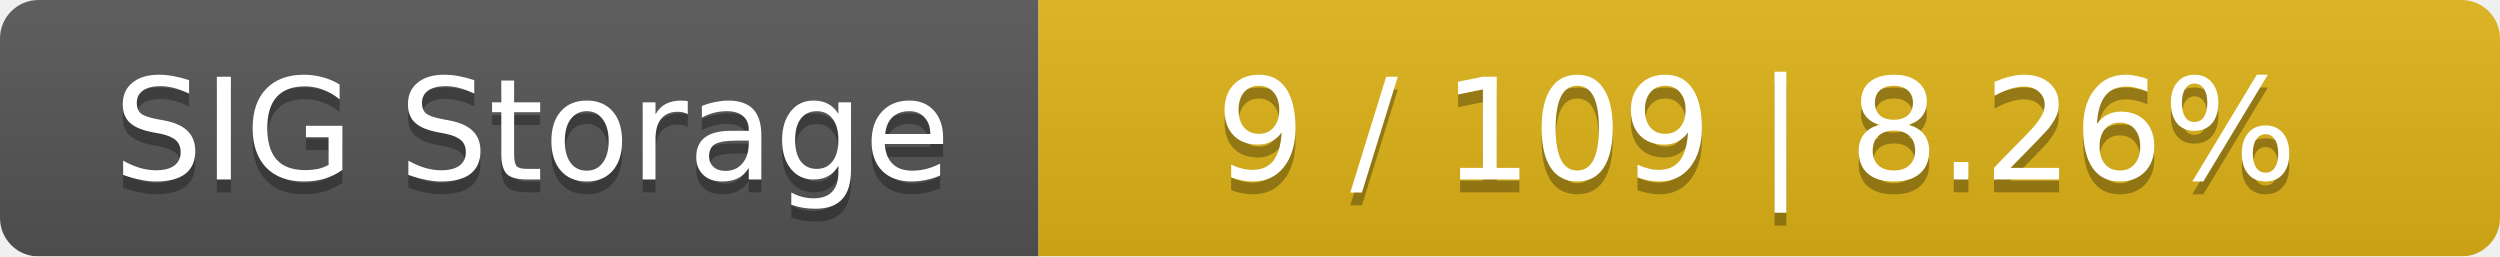
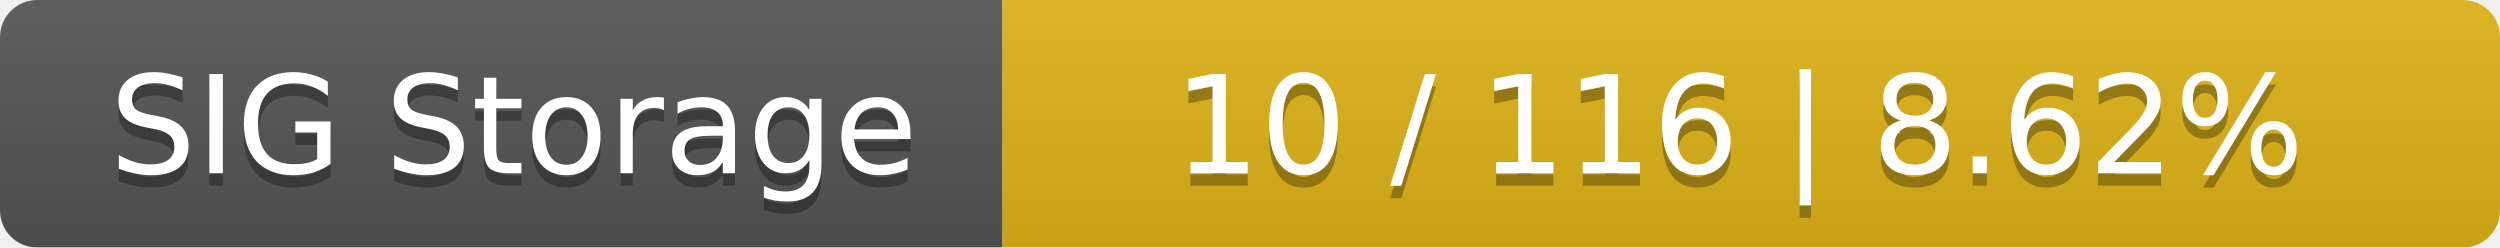
- <svg xmlns="http://www.w3.org/2000/svg" width="195" height="20">
+ <svg xmlns="http://www.w3.org/2000/svg" width="202" height="20">
  <linearGradient id="smooth" x2="0" y2="100%">
    <stop offset="0" stop-color="#bbb" stop-opacity=".1" />
    <stop offset="1" stop-opacity=".1" />
  </linearGradient>
  <mask id="round">
-     <rect width="195" height="20" rx="3" fill="#fff" />
+     <rect width="202" height="20" rx="3" fill="#fff" />
  </mask>
  <g mask="url(#round)">
    <rect width="81" height="20" fill="#555" />
-     <rect x="81" width="114" height="20" fill="#dfb317" />
-     <rect width="195" height="20" fill="url(#smooth)" />
+     <rect x="81" width="121" height="20" fill="#dfb317" />
+     <rect width="202" height="20" fill="url(#smooth)" />
  </g>
  <g fill="#fff" text-anchor="middle" font-family="DejaVu Sans,Verdana,Geneva,sans-serif" font-size="11">
    <text x="41.5" y="15" fill="#010101" fill-opacity=".3">SIG Storage</text>
    <text x="41.5" y="14">SIG Storage</text>
-     <text x="137" y="15" fill="#010101" fill-opacity=".3">9 / 109    |    8.26%</text>
-     <text x="137" y="14">9 / 109    |    8.26%</text>
+     <text x="140.5" y="15" fill="#010101" fill-opacity=".3">10 / 116    |    8.62%</text>
+     <text x="140.5" y="14">10 / 116    |    8.62%</text>
  </g>
</svg>
